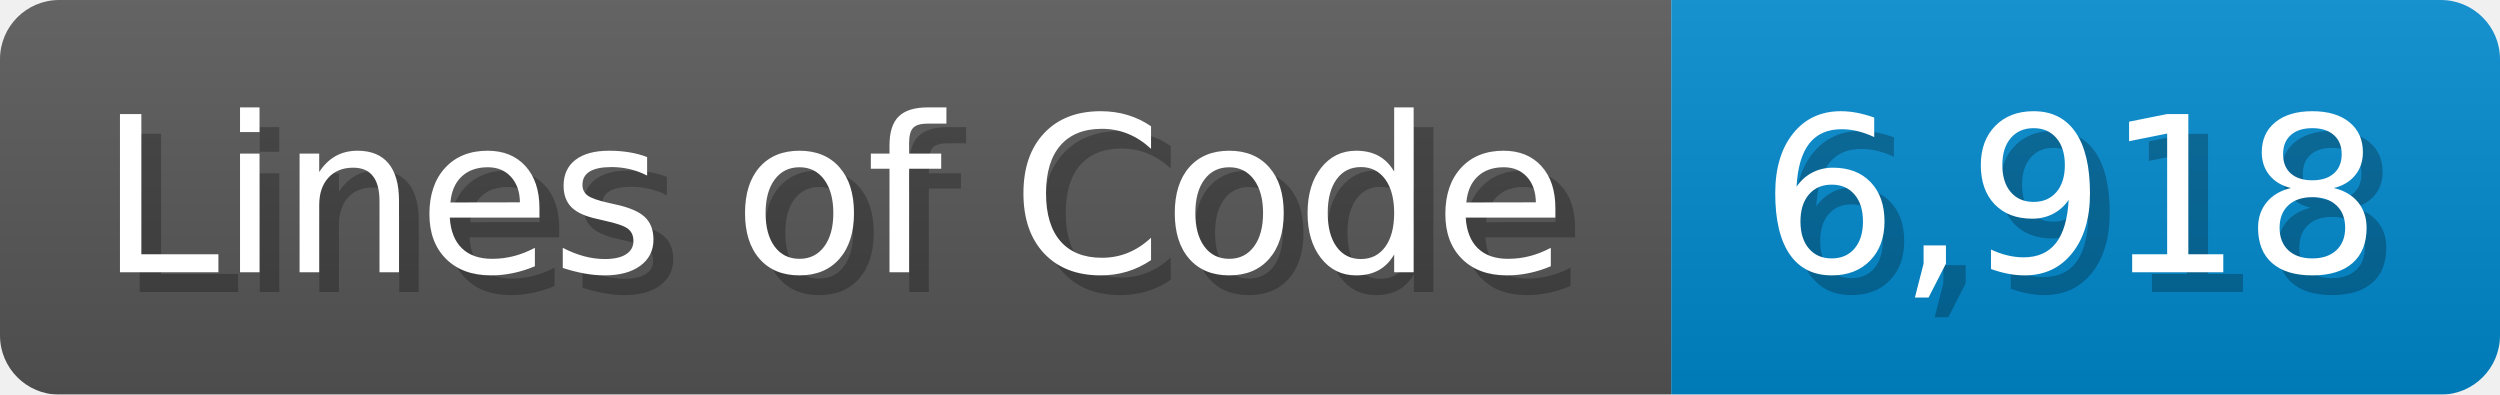
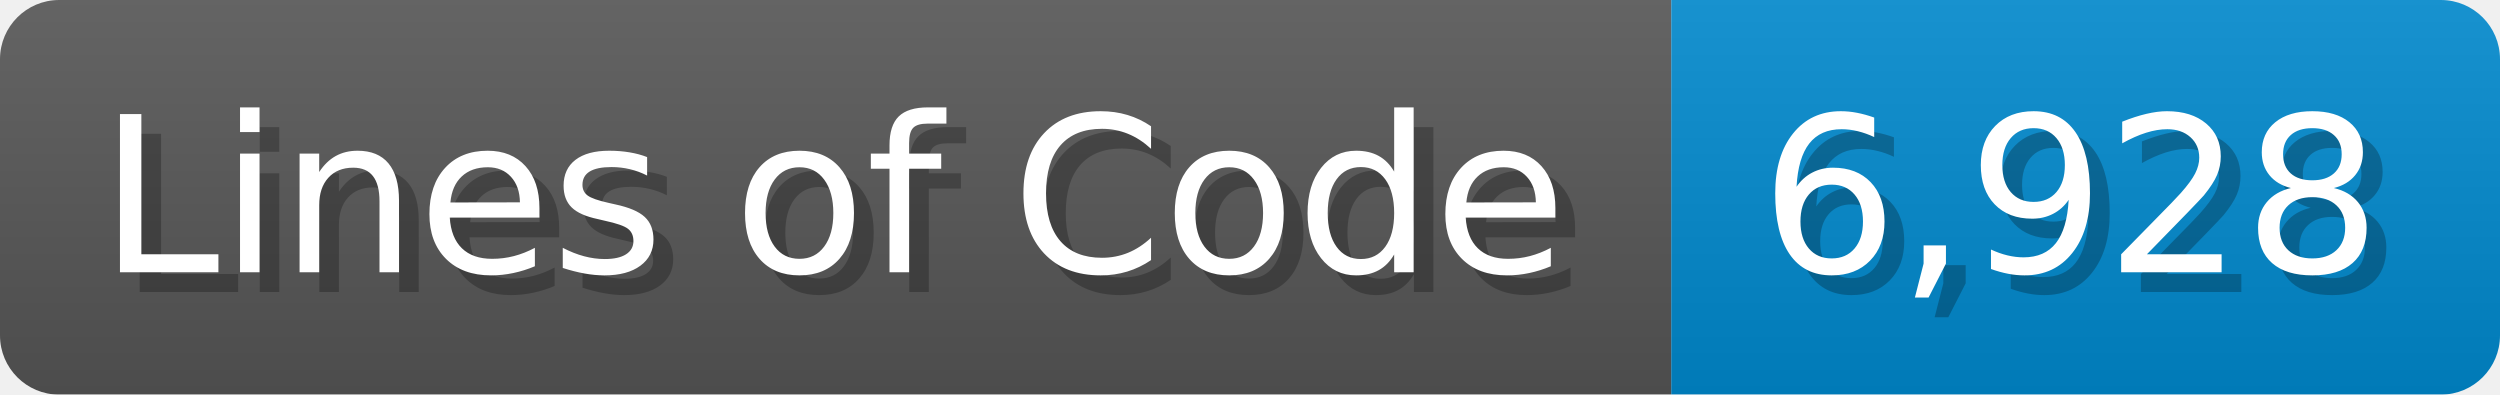
<svg xmlns="http://www.w3.org/2000/svg" width="126.7" height="20" viewBox="0 0 1267 200">
  <linearGradient id="a" x2="0" y2="100%">
    <stop offset="0" stop-opacity=".1" stop-color="#EEE" />
    <stop offset="1" stop-opacity=".1" />
  </linearGradient>
  <mask id="m">
    <rect width="1267" height="200" rx="30" fill="#FFF" />
  </mask>
  <g mask="url(#m)">
    <rect width="847" height="200" fill="#555" />
    <rect width="420" height="200" fill="#08C" x="847" />
    <rect width="1267" height="200" fill="url(#a)" />
  </g>
  <g fill="#fff" text-anchor="start" font-family="Verdana,DejaVu Sans,sans-serif" font-size="110">
    <text x="60" y="148" textLength="747" fill="#000" opacity="0.25">Lines of Code</text>
    <text x="50" y="138" textLength="747">Lines of Code</text>
-     <text x="902" y="148" textLength="320" fill="#000" opacity="0.25">6,918</text>
-     <text x="892" y="138" textLength="320">6,918</text>
+     <text x="902" y="148" textLength="320" fill="#000" opacity="0.25">6,928</text>
+     <text x="892" y="138" textLength="320">6,928</text>
  </g>
</svg>
